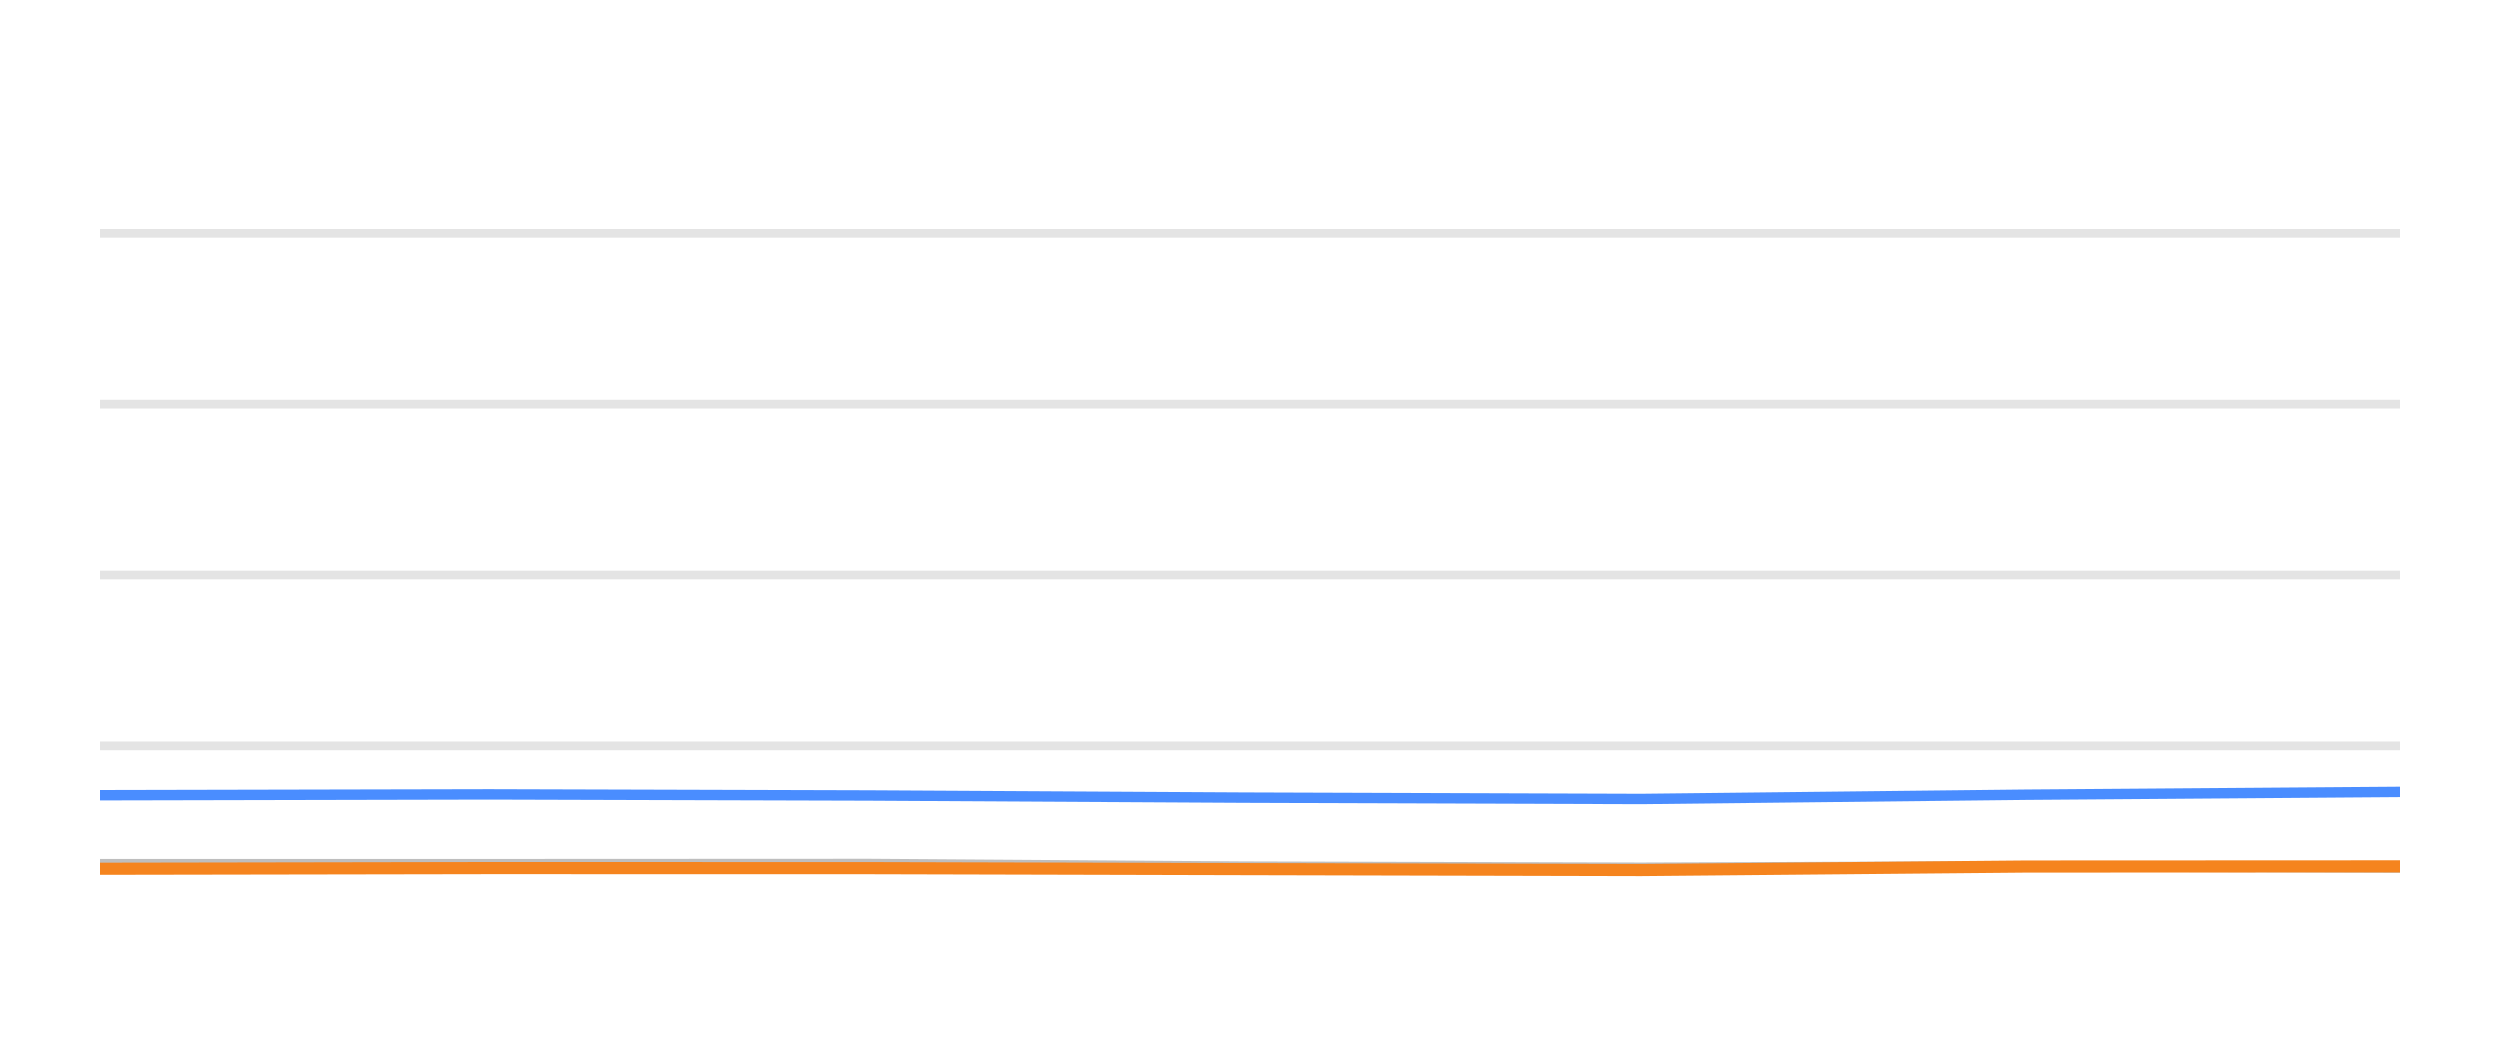
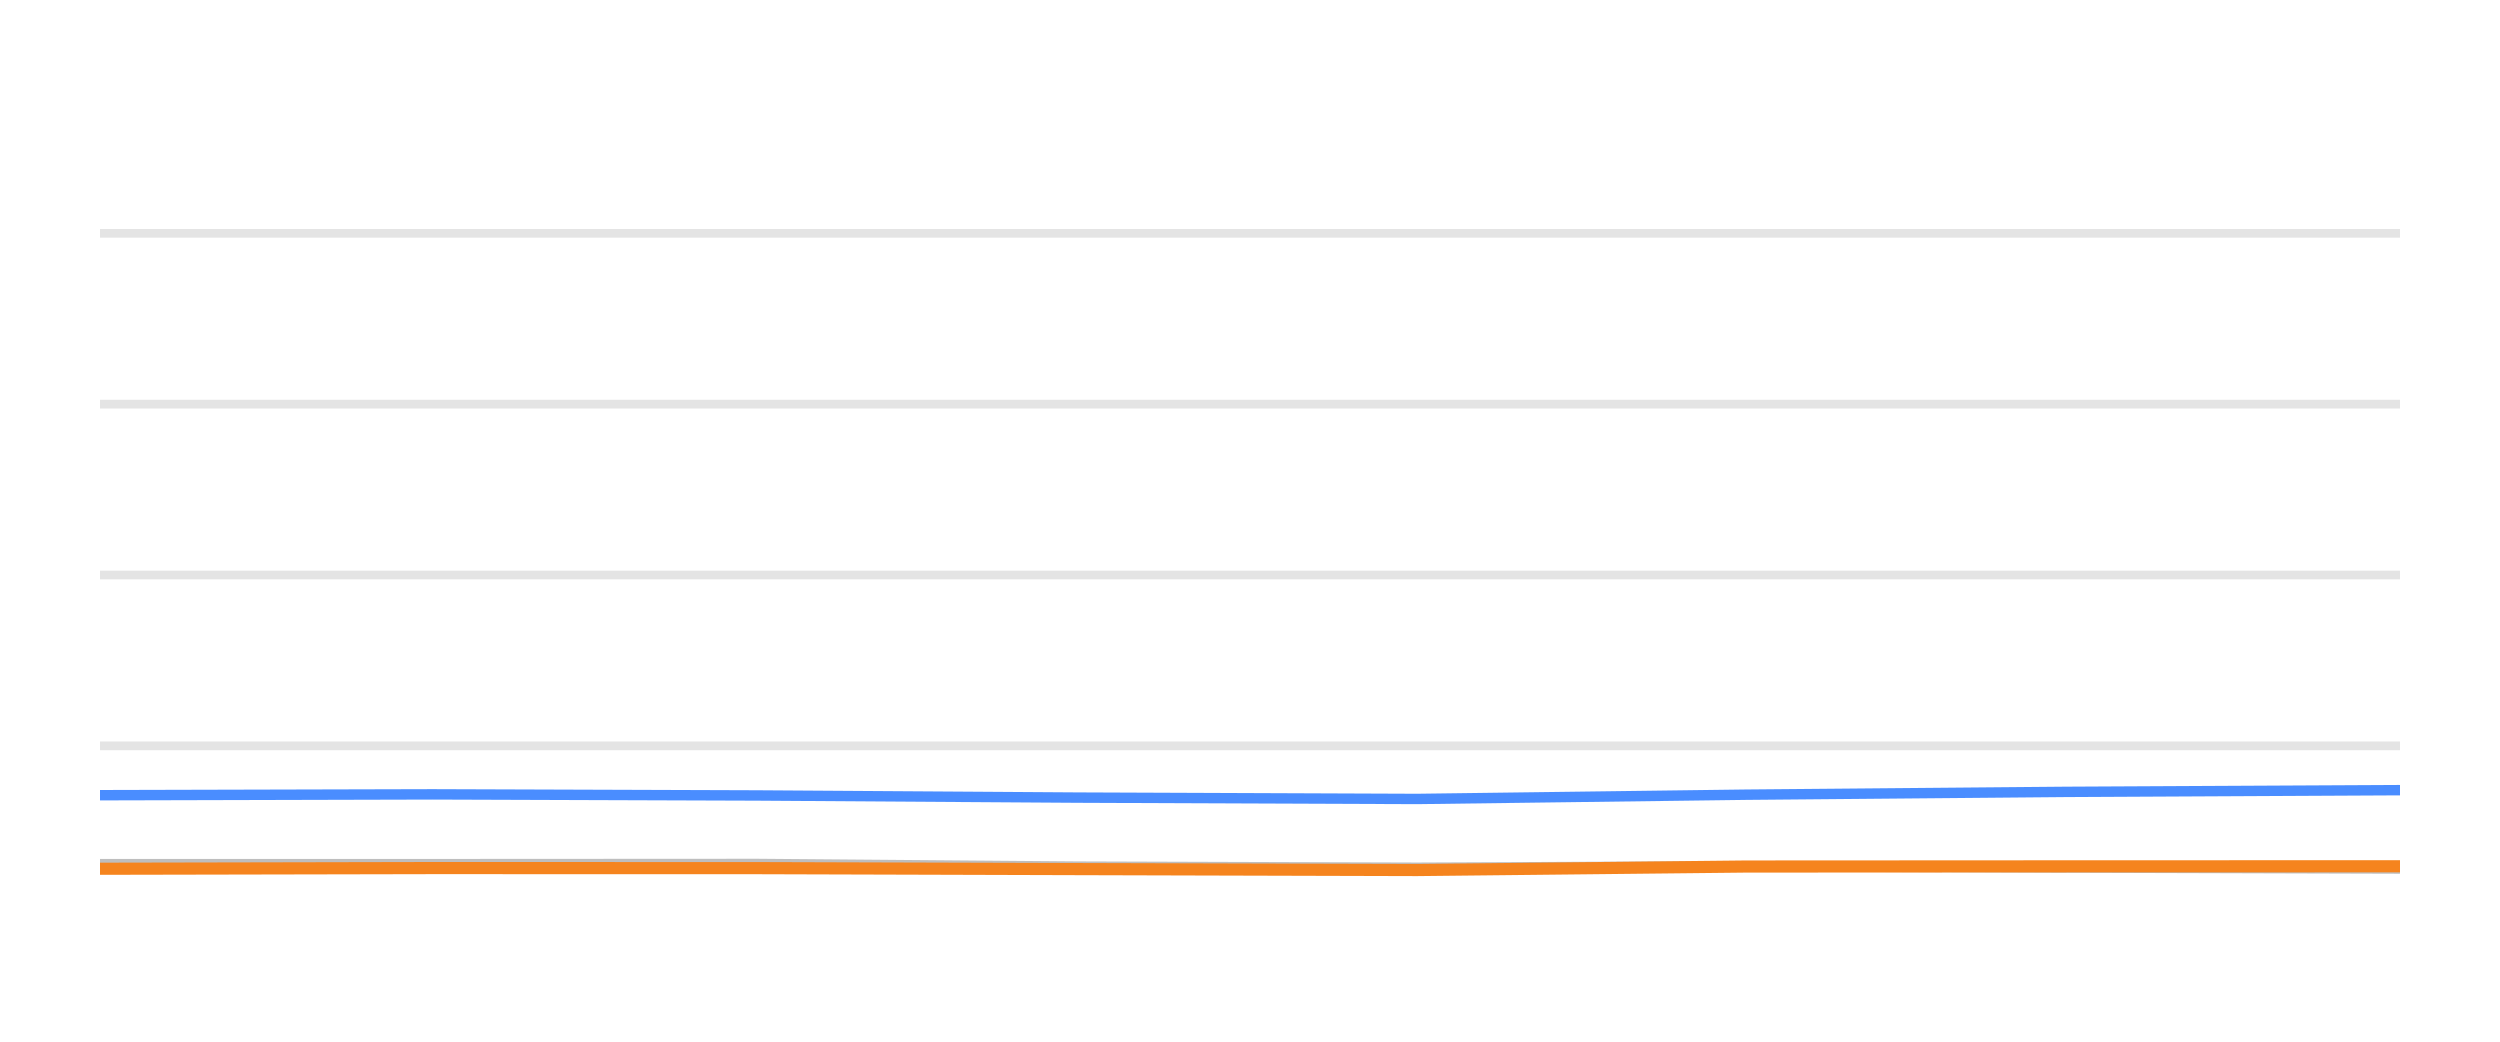
<svg xmlns="http://www.w3.org/2000/svg" width="144pt" height="60pt" viewBox="0 0 144 60" version="1.1">
  <defs>
    <style type="text/css">*{stroke-linejoin: round; stroke-linecap: butt}</style>
  </defs>
  <g id="figure_1">
    <g id="patch_1">
      <path d="M 0 60  L 144 60  L 144 0  L 0 0  L 0 60  z " style="fill: none; opacity: 0" />
    </g>
    <g id="axes_1">
      <g id="patch_2">
        <path d="M 5.76 52.8  L 138.24 52.8  L 138.24 3.6  L 5.76 3.6  L 5.76 52.8  z " style="fill: none" />
      </g>
      <g id="matplotlib.axis_1" />
      <g id="matplotlib.axis_2" />
      <g id="line2d_1">
-         <path d="M 5.76 42.96  L 138.24 42.96  " clip-path="url(#p01dc7720db)" style="fill: none; stroke: #b2b2b2; stroke-opacity: 0.35; stroke-width: 0.5; stroke-linecap: square" />
+         <path d="M 5.76 42.96  L 138.24 42.96  " clip-path="url(#p99dfc1cadf)" style="fill: none; stroke: #b2b2b2; stroke-opacity: 0.35; stroke-width: 0.5; stroke-linecap: square" />
      </g>
      <g id="line2d_2">
-         <path d="M 5.76 33.12  L 138.24 33.12  " clip-path="url(#p01dc7720db)" style="fill: none; stroke: #b2b2b2; stroke-opacity: 0.35; stroke-width: 0.5; stroke-linecap: square" />
+         <path d="M 5.76 33.12  L 138.24 33.12  " clip-path="url(#p99dfc1cadf)" style="fill: none; stroke: #b2b2b2; stroke-opacity: 0.35; stroke-width: 0.5; stroke-linecap: square" />
      </g>
      <g id="line2d_3">
-         <path d="M 5.76 23.28  L 138.24 23.28  " clip-path="url(#p01dc7720db)" style="fill: none; stroke: #b2b2b2; stroke-opacity: 0.35; stroke-width: 0.5; stroke-linecap: square" />
+         <path d="M 5.76 23.28  L 138.24 23.28  " clip-path="url(#p99dfc1cadf)" style="fill: none; stroke: #b2b2b2; stroke-opacity: 0.35; stroke-width: 0.5; stroke-linecap: square" />
      </g>
      <g id="line2d_4">
-         <path d="M 5.76 13.44  L 138.24 13.44  " clip-path="url(#p01dc7720db)" style="fill: none; stroke: #b2b2b2; stroke-opacity: 0.35; stroke-width: 0.5; stroke-linecap: square" />
+         <path d="M 5.76 13.44  L 138.24 13.44  " clip-path="url(#p99dfc1cadf)" style="fill: none; stroke: #b2b2b2; stroke-opacity: 0.35; stroke-width: 0.5; stroke-linecap: square" />
      </g>
      <g id="line2d_5">
-         <path d="M 5.76 49.774  L 28.181 49.774  L 50.053 49.764  L 71.656 49.917  L 94.534 49.981  L 116.69 49.897  L 138.24 49.971  " clip-path="url(#p01dc7720db)" style="fill: none; stroke: #bebebe; stroke-width: 0.6; stroke-linecap: round" />
+         <path d="M 5.76 49.774  L 24.921 49.774  L 43.614 49.764  L 62.075 49.917  L 81.628 49.981  L 100.562 49.897  L 118.979 49.971  L 138.24 50.03  " clip-path="url(#p99dfc1cadf)" style="fill: none; stroke: #bebebe; stroke-width: 0.6; stroke-linecap: round" />
      </g>
      <g id="line2d_6">
-         <path d="M 5.76 45.804  L 28.181 45.755  L 50.053 45.819  L 71.656 45.942  L 94.534 46.02  L 116.69 45.774  L 138.24 45.612  " clip-path="url(#p01dc7720db)" style="fill: none; stroke: #4a8dff; stroke-width: 0.6; stroke-linecap: round" />
+         <path d="M 5.76 45.804  L 24.921 45.755  L 43.614 45.819  L 62.075 45.942  L 81.628 46.02  L 100.562 45.774  L 118.979 45.612  L 138.24 45.513  " clip-path="url(#p99dfc1cadf)" style="fill: none; stroke: #4a8dff; stroke-width: 0.6; stroke-linecap: round" />
      </g>
      <g id="line2d_7">
-         <path d="M 5.76 50.04  L 28.181 50.001  L 50.053 50.005  L 71.656 50.06  L 94.534 50.114  L 116.69 49.912  L 138.24 49.902  " clip-path="url(#p01dc7720db)" style="fill: none; stroke: #f5841e; stroke-width: 0.7; stroke-linecap: round" />
+         <path d="M 5.76 50.04  L 24.921 50.001  L 43.614 50.005  L 62.075 50.06  L 81.628 50.114  L 100.562 49.912  L 118.979 49.902  L 138.24 49.897  " clip-path="url(#p99dfc1cadf)" style="fill: none; stroke: #f5841e; stroke-width: 0.7; stroke-linecap: round" />
      </g>
    </g>
  </g>
  <defs>
-     <clipPath id="p01dc7720db">
+     <clipPath id="p99dfc1cadf">
      <rect x="5.76" y="3.6" width="132.48" height="49.2" />
    </clipPath>
  </defs>
</svg>
